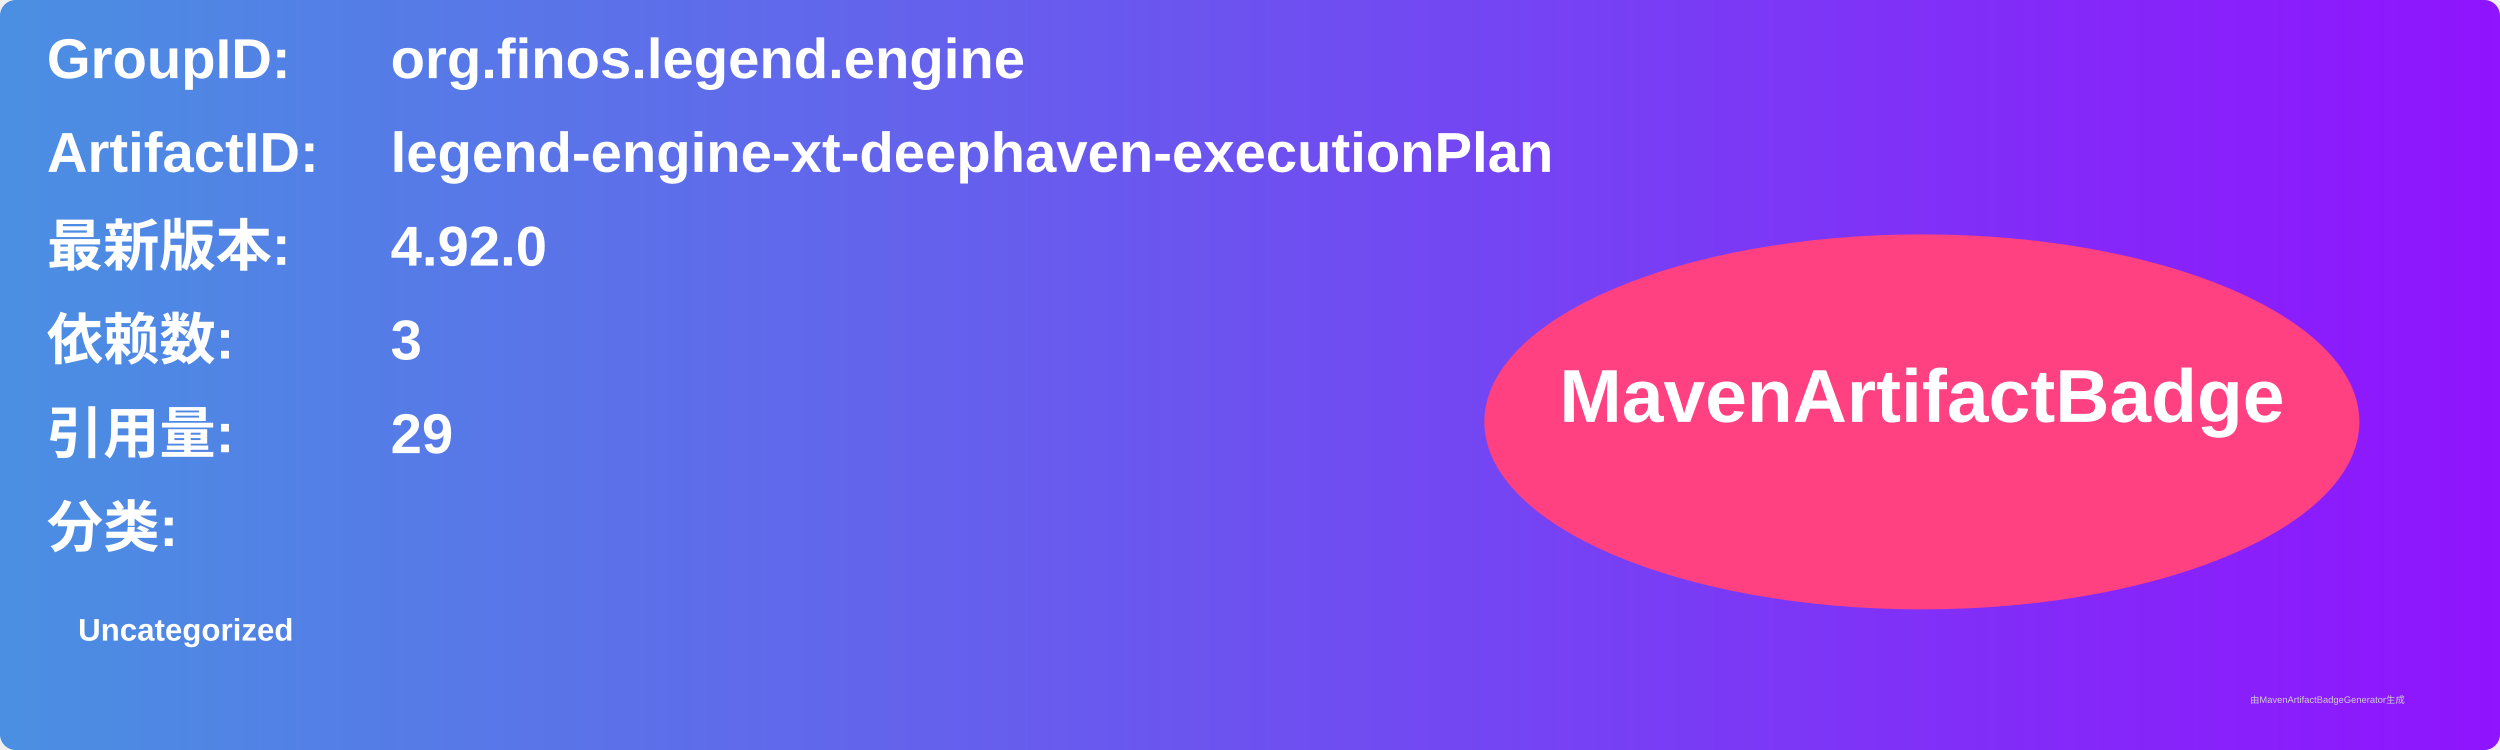
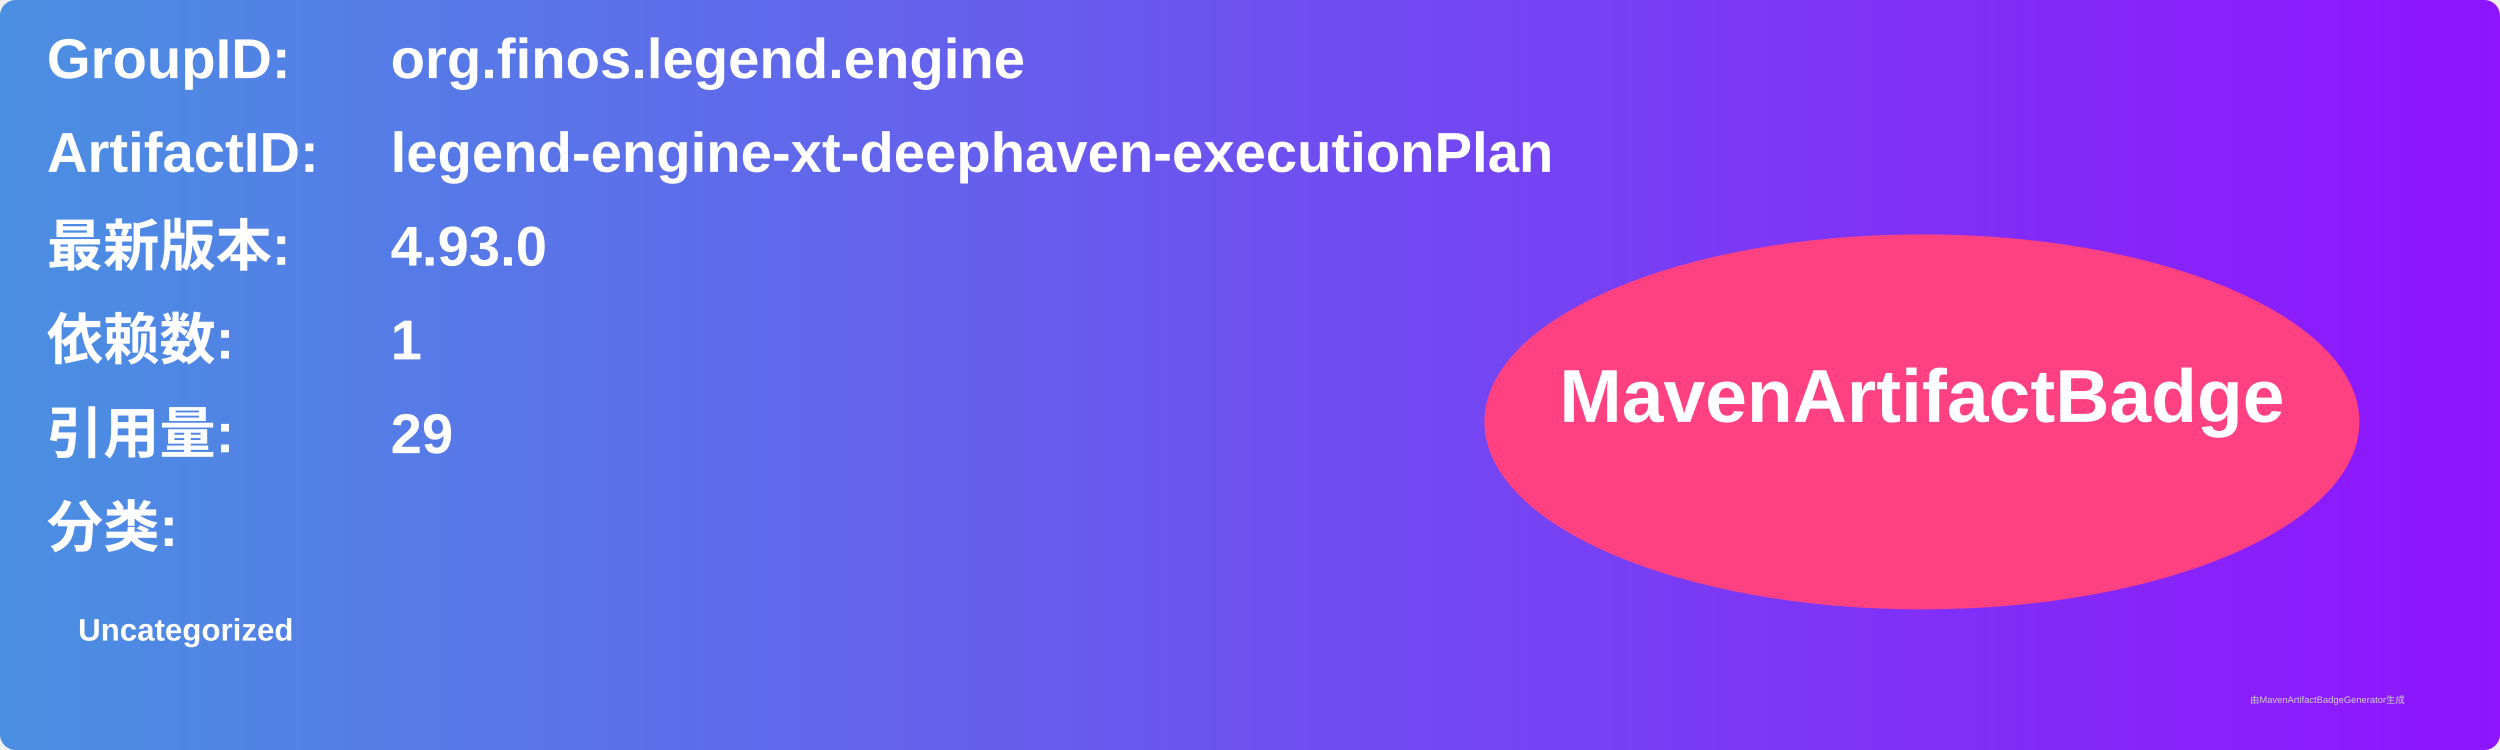
<svg xmlns="http://www.w3.org/2000/svg" width="800" height="240" viewBox="0 0 800 240">
  <linearGradient id="grad" x1="0%" y1="0%" x2="100%" y2="0%">
    <stop offset="0%" stop-color="#4a90e2" />
    <stop offset="100%" stop-color="#9013fe" />
  </linearGradient>
  <rect width="100%" height="100%" rx="5" ry="5" fill="url(#grad)" />
  <g transform="translate(15, 15)">
    <text x="0" y="10" font-family="Arial" font-size="18" fill="white" font-weight="bold" width="260">GroupID:</text>
    <text x="110" y="10" font-family="Arial" font-size="18" fill="white" font-weight="bold" width="460">org.finos.legend.engine</text>
    <text x="0" y="40" font-family="Arial" font-size="18" fill="white" font-weight="bold" width="260">ArtifactID:</text>
    <text x="110" y="40" font-family="Arial" font-size="18" fill="white" font-weight="bold" width="460">legend-engine-xt-deephaven-executionPlan</text>
    <text x="0" y="70" font-family="Arial" font-size="18" fill="white" font-weight="bold">最新版本:</text>
    <text x="110" y="70" font-family="Arial" font-size="18" fill="white" font-weight="bold">
-       <tspan font-weight="bold">4.92.0</tspan>
+       <tspan font-weight="bold">4.93.0</tspan>
    </text>
    <text x="0" y="100" font-family="Arial" font-size="18" fill="white" font-weight="bold">依赖数: </text>
    <text x="110" y="100" font-family="Arial" font-size="18" fill="white">
-       <tspan font-weight="bold">3</tspan>
+       <tspan font-weight="bold">1</tspan>
    </text>
    <text x="0" y="130" font-family="Arial" font-size="18" fill="white" font-weight="bold">引用量: </text>
    <text x="110" y="130" font-family="Arial" font-size="18" fill="white">
      <tspan font-weight="bold">29</tspan>
    </text>
    <text x="0" y="160" font-family="Arial" font-size="18" fill="white" font-weight="bold">分类:</text>
    <text x="10" y="190" font-family="Arial" font-size="10" fill="white">
      <tspan font-weight="bold">Uncategorized</tspan>
    </text>
    <ellipse cx="600" cy="120" rx="140" ry="60" fill="#ff4081" />
    <text x="600" y="120" text-anchor="middle" font-family="Arial" font-size="24" fill="white" font-weight="bold">MavenArtifactBadge</text>
  </g>
  <text x="720" y="225" font-family="Arial" font-size="3" fill="#d0d0d0">由MavenArtifactBadgeGenerator生成</text>
</svg>
